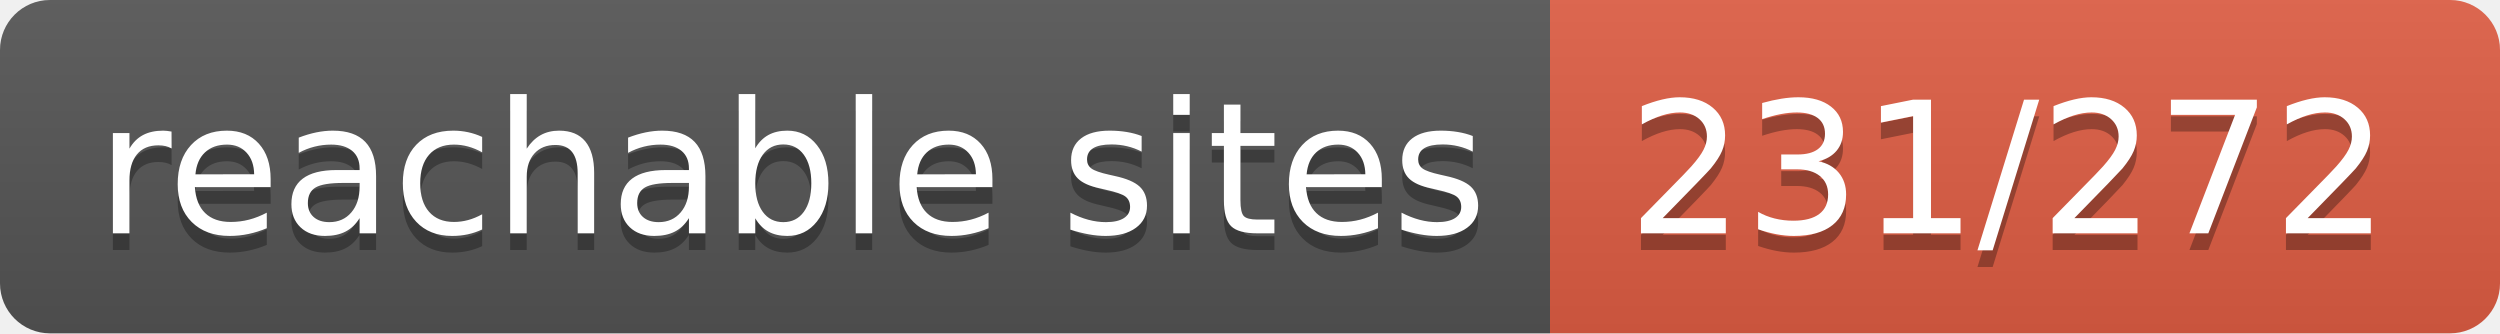
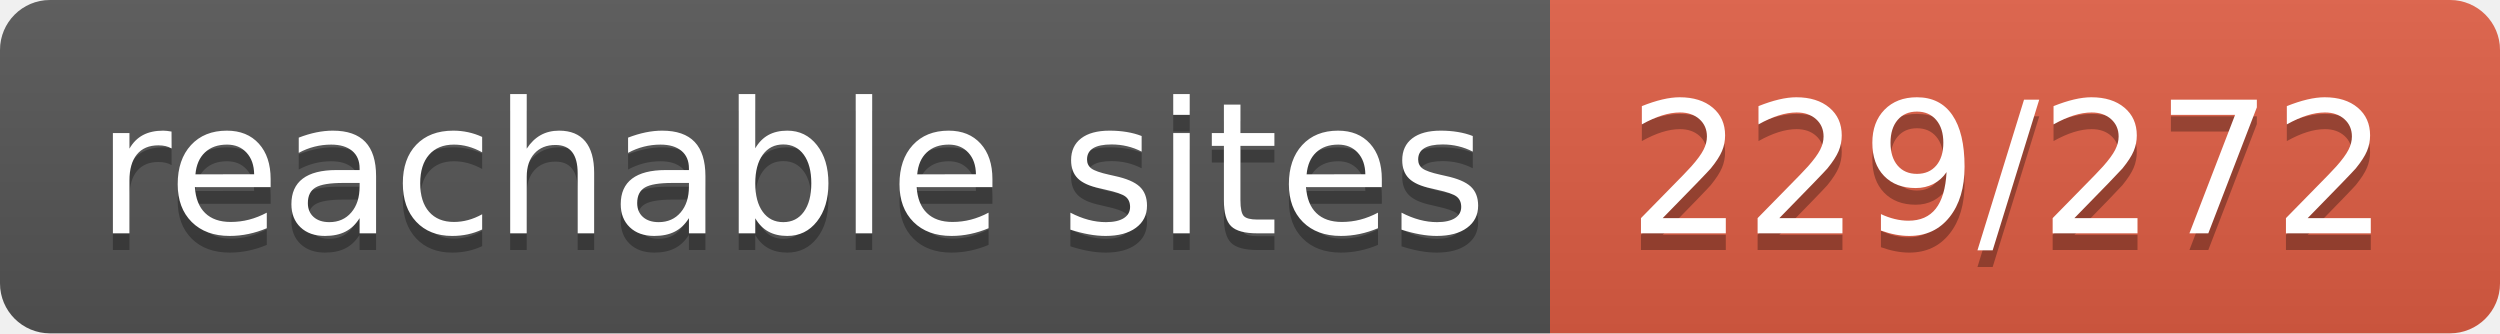
- <svg xmlns="http://www.w3.org/2000/svg" width="150" height="20" role="img" aria-label="reachable sites: 231/272">
+ <svg xmlns="http://www.w3.org/2000/svg" width="150" height="20" role="img" aria-label="reachable sites: 229/272">
  <linearGradient id="s" x2="0" y2="100%">
    <stop offset="0" stop-color="#bbb" stop-opacity=".1" />
    <stop offset="1" stop-opacity=".1" />
  </linearGradient>
  <clipPath id="r">
    <rect width="150" height="20" rx="3" fill="#fff" />
  </clipPath>
  <g clip-path="url(#r)">
    <rect width="93" height="20" fill="#555" />
    <rect x="93" width="57" height="20" fill="#e05d44" />
    <rect width="150" height="20" fill="url(#s)" />
  </g>
  <g fill="#fff" text-anchor="middle" font-family="Verdana,Geneva,DejaVu Sans,sans-serif" text-rendering="geometricPrecision" font-size="110">
    <text aria-hidden="true" x="475" y="150" fill="#010101" fill-opacity=".3" transform="scale(.1)" textLength="830">reachable sites</text>
    <text x="475" y="140" transform="scale(.1)" fill="#fff" textLength="830">reachable sites</text>
-     <text aria-hidden="true" x="1205" y="150" fill="#010101" fill-opacity=".3" transform="scale(.1)" textLength="470">231/272</text>
-     <text x="1205" y="140" transform="scale(.1)" fill="#fff" textLength="470">231/272</text>
+     <text aria-hidden="true" x="1205" y="150" fill="#010101" fill-opacity=".3" transform="scale(.1)" textLength="470">229/272</text>
+     <text x="1205" y="140" transform="scale(.1)" fill="#fff" textLength="470">229/272</text>
  </g>
</svg>
